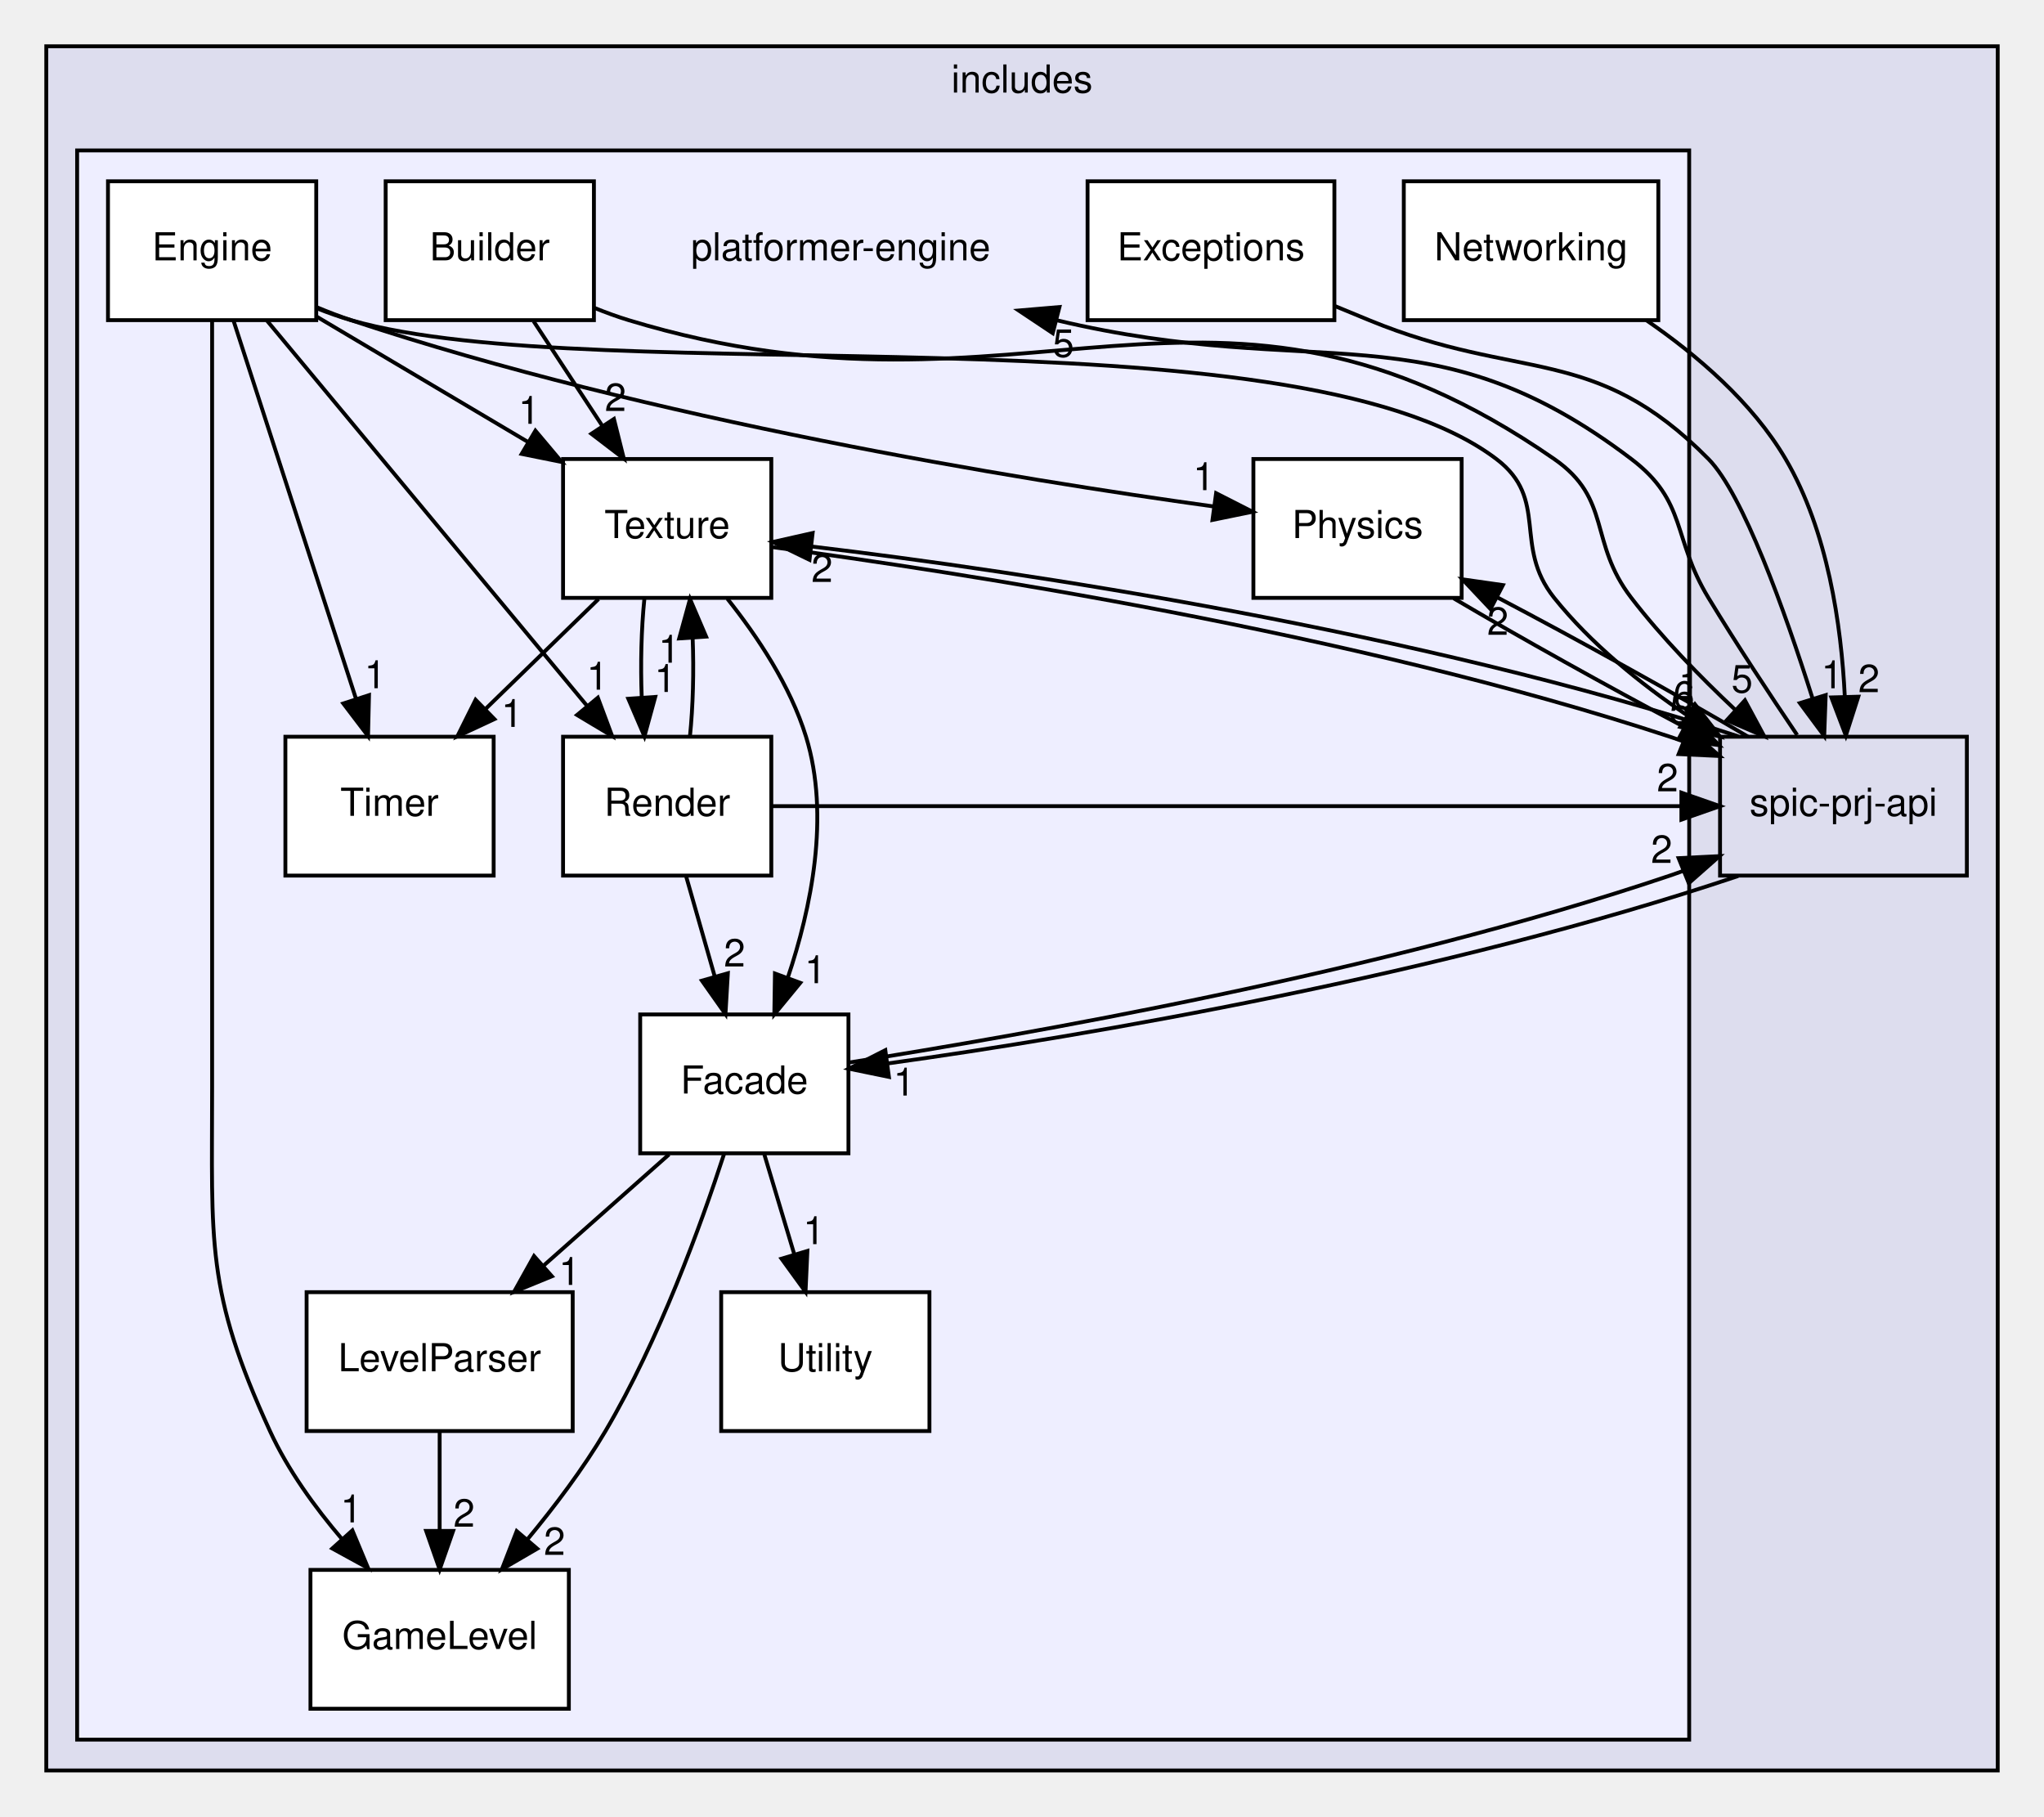
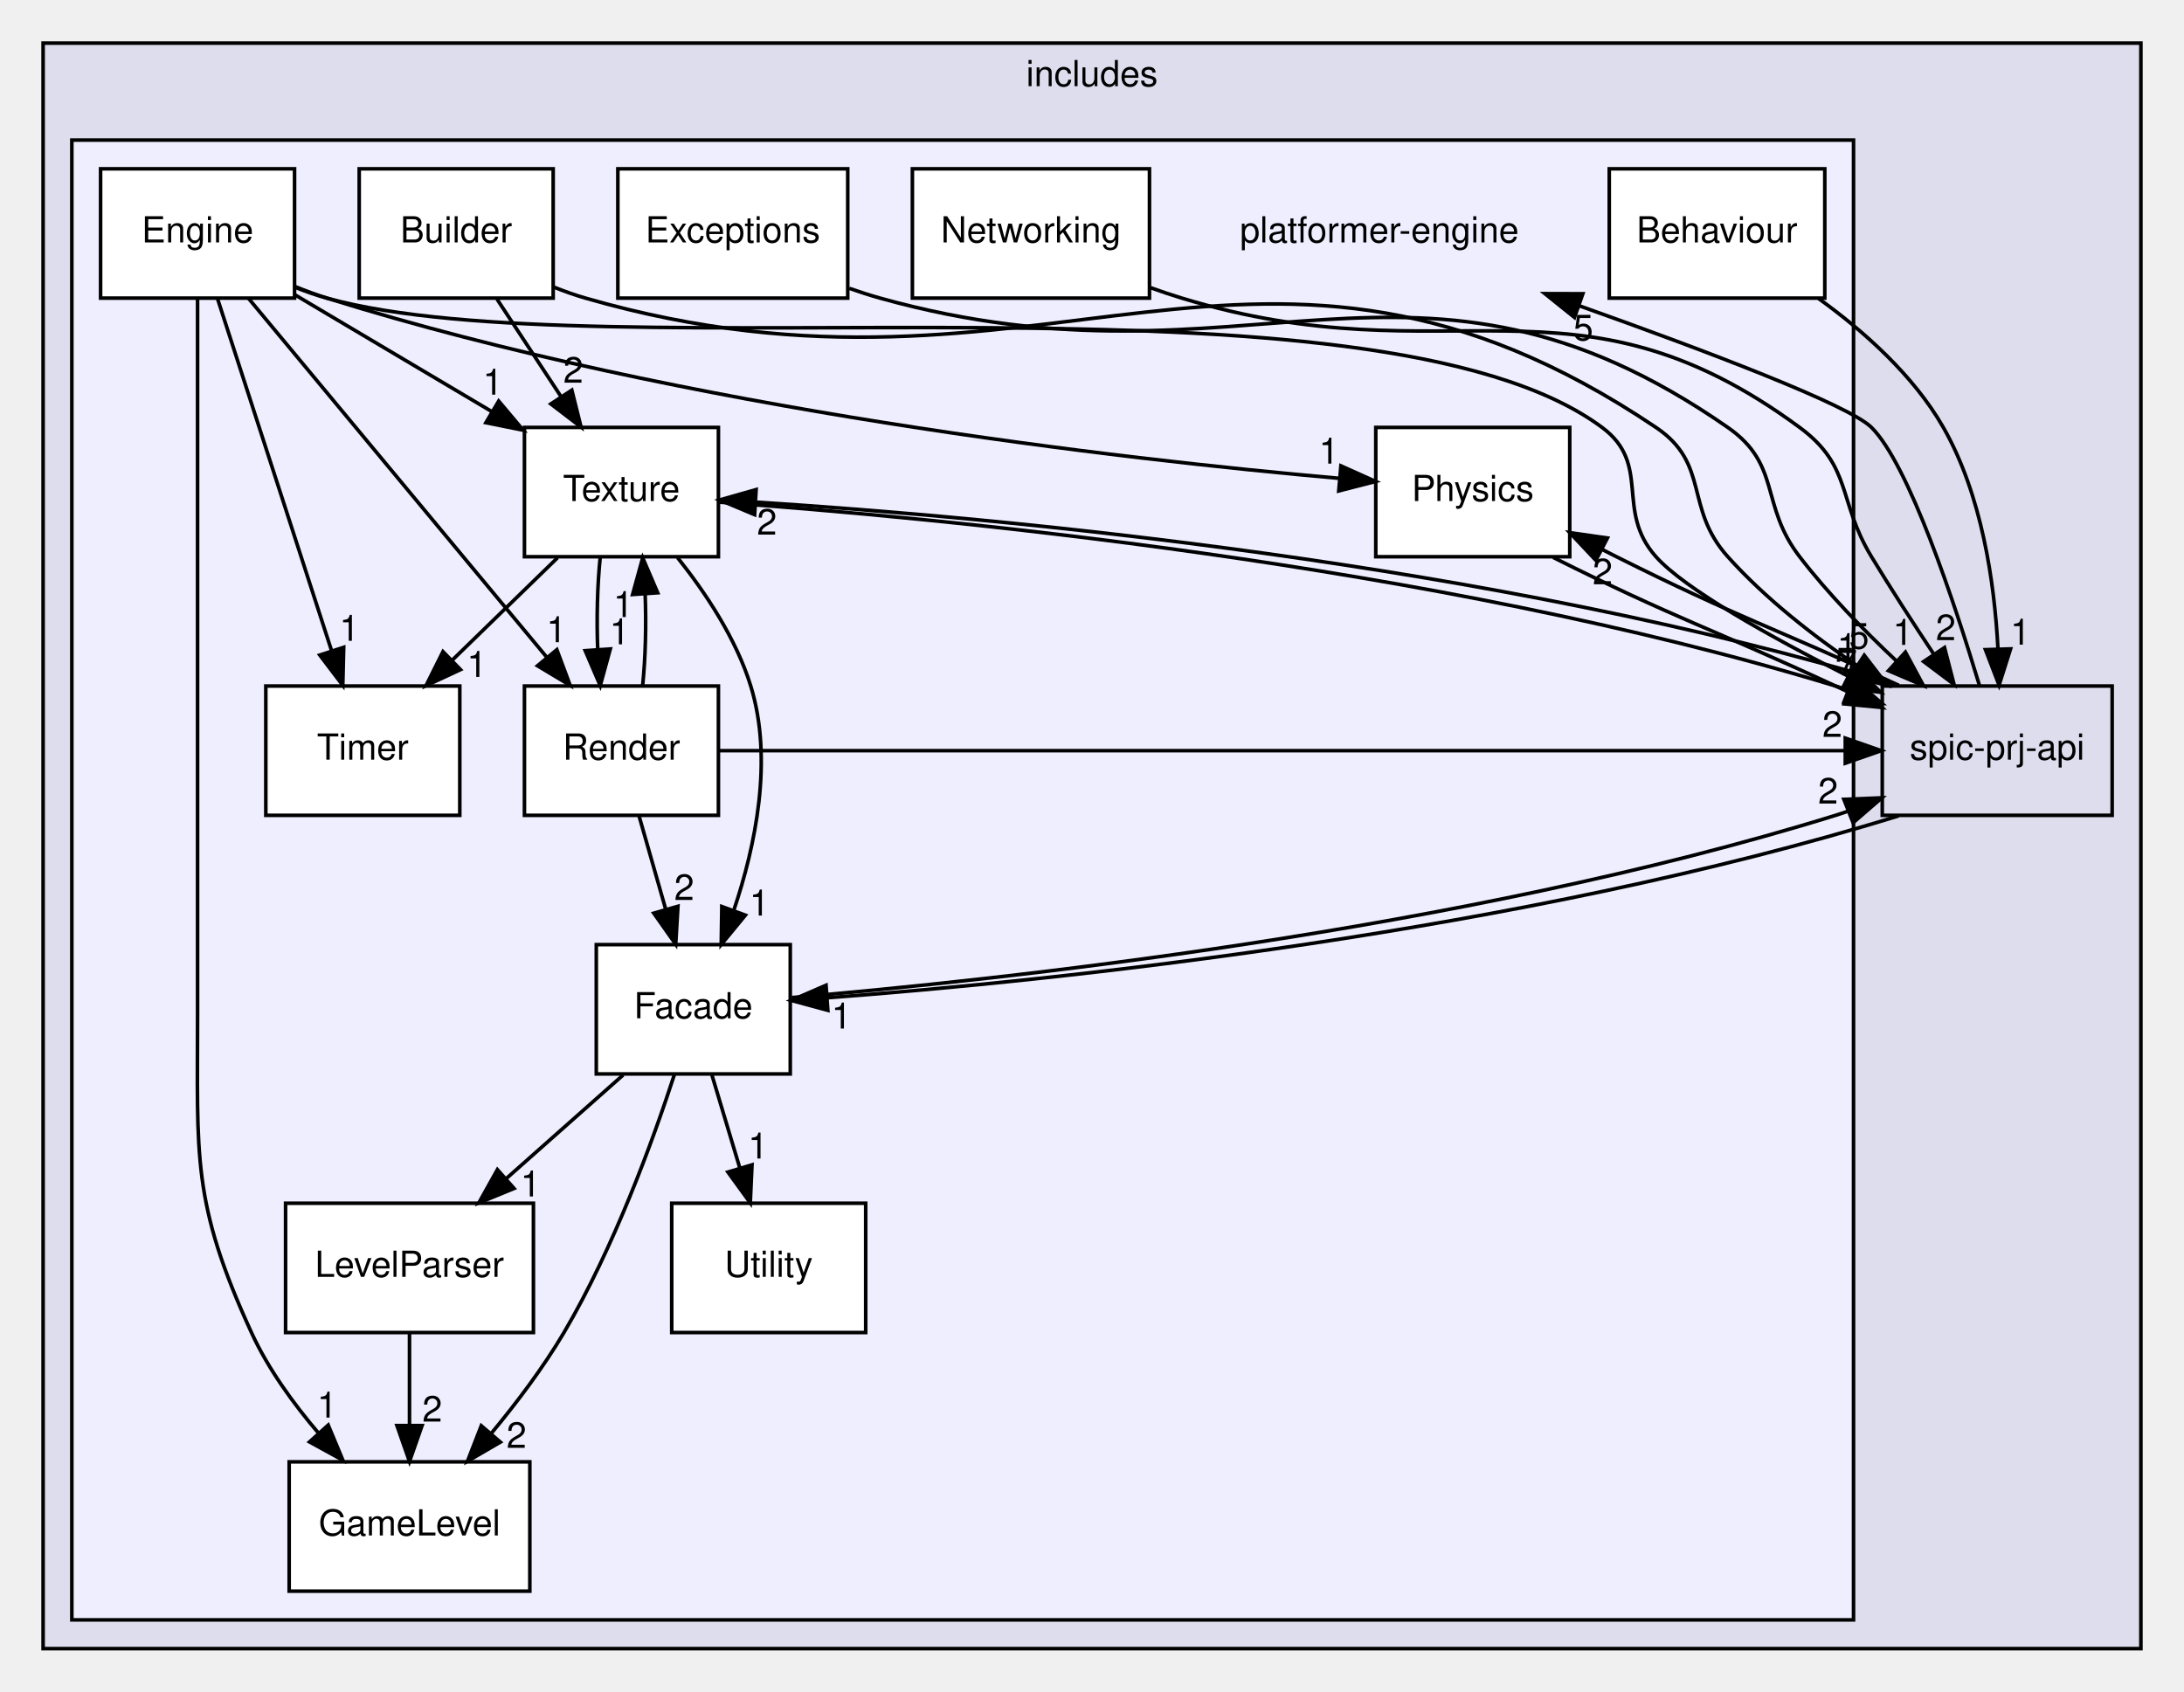
- <svg xmlns="http://www.w3.org/2000/svg" xmlns:xlink="http://www.w3.org/1999/xlink" width="530pt" height="471pt" viewBox="0.00 0.00 530.00 471.00">
+ <svg xmlns="http://www.w3.org/2000/svg" xmlns:xlink="http://www.w3.org/1999/xlink" width="608pt" height="471pt" viewBox="0.00 0.00 608.00 471.00">
  <g id="graph0" class="graph" transform="scale(1 1) rotate(0) translate(4 467)">
    <g id="clust1" class="cluster">
      <g id="a_clust1">
        <a xlink:href="dir_09e761304027c904456130627fd4dcf5.html" target="_top" xlink:title="includes">
-           <polygon fill="#ddddee" stroke="black" points="8,-8 8,-455 514,-455 514,-8 8,-8" />
-           <text text-anchor="middle" x="261" y="-443" font-family="Helvetica,sans-Serif" font-size="10.00">includes</text>
+           <polygon fill="#ddddee" stroke="black" points="8,-8 8,-455 592,-455 592,-8 8,-8" />
+           <text text-anchor="middle" x="300" y="-443" font-family="Helvetica,sans-Serif" font-size="10.00">includes</text>
        </a>
      </g>
    </g>
    <g id="clust2" class="cluster">
      <g id="a_clust2">
        <a xlink:href="dir_1587a151464512ea3626aba36cd93a86.html" target="_top">
-           <polygon fill="#eeeeff" stroke="black" points="16,-16 16,-428 434,-428 434,-16 16,-16" />
+           <polygon fill="#eeeeff" stroke="black" points="16,-16 16,-428 512,-428 512,-16 16,-16" />
        </a>
      </g>
    </g>
    <g id="node1" class="node">
      <g id="a_node1">
        <a xlink:href="dir_de77370fa4c160312bb88f5d1919228b.html" target="_top" xlink:title="spic-prj-api">
-           <polygon fill="none" stroke="black" points="506,-276 442,-276 442,-240 506,-240 506,-276" />
-           <text text-anchor="middle" x="474" y="-255.5" font-family="Helvetica,sans-Serif" font-size="10.00">spic-prj-api</text>
+           <polygon fill="none" stroke="black" points="584,-276 520,-276 520,-240 584,-240 584,-276" />
+           <text text-anchor="middle" x="552" y="-255.5" font-family="Helvetica,sans-Serif" font-size="10.00">spic-prj-api</text>
        </a>
      </g>
    </g>
    <g id="node2" class="node">
-       <text text-anchor="middle" x="214" y="-399.5" font-family="Helvetica,sans-Serif" font-size="10.00">platformer-engine</text>
-     </g>
-     <g id="edge7" class="edge">
-       <path fill="none" stroke="black" d="M461.99,-276.45C455.07,-286.68 446.32,-299.93 439,-312 429.51,-327.65 433.58,-336.93 419,-348 366.86,-387.61 337.8,-367.86 269.98,-383.98" />
-       <polygon fill="black" stroke="black" points="268.97,-380.62 260.15,-386.5 270.71,-387.4 268.97,-380.62" />
-       <g id="a_edge7-headlabel">
-         <a xlink:href="dir_000014_000001.html" target="_top" xlink:title="5">
-           <text text-anchor="middle" x="271.74" y="-374.48" font-family="Helvetica,sans-Serif" font-size="10.00">5</text>
-         </a>
-       </g>
-     </g>
-     <g id="node6" class="node">
-       <g id="a_node6">
+       <text text-anchor="middle" x="380" y="-399.5" font-family="Helvetica,sans-Serif" font-size="10.00">platformer-engine</text>
+     </g>
+     <g id="edge8" class="edge">
+       <path fill="none" stroke="black" d="M547.03,-276.24C540.16,-299.06 527.42,-337.64 517,-348 510.72,-354.25 470.9,-369.32 435.8,-381.81" />
+       <polygon fill="black" stroke="black" points="434.32,-378.62 426.06,-385.25 436.65,-385.22 434.32,-378.62" />
+       <g id="a_edge8-headlabel">
+         <a xlink:href="dir_000015_000001.html" target="_top" xlink:title="5">
+           <text text-anchor="middle" x="436.76" y="-372.24" font-family="Helvetica,sans-Serif" font-size="10.00">5</text>
+         </a>
+       </g>
+     </g>
+     <g id="node7" class="node">
+       <g id="a_node7">
        <a xlink:href="dir_4ad73661ceecee2f59b8c0b0178f9787.html" target="_top" xlink:title="Facade">
          <polygon fill="white" stroke="black" points="216,-204 162,-204 162,-168 216,-168 216,-204" />
          <text text-anchor="middle" x="189" y="-183.5" font-family="Helvetica,sans-Serif" font-size="10.00">Facade</text>
        </a>
      </g>
    </g>
-     <g id="edge9" class="edge">
-       <path fill="none" stroke="black" d="M446.69,-239.89C370.67,-214.29 277.37,-198.39 226.34,-191.32" />
-       <polygon fill="black" stroke="black" points="226.49,-187.81 216.11,-189.94 225.56,-194.74 226.49,-187.81" />
-       <g id="a_edge9-headlabel">
-         <a xlink:href="dir_000014_000005.html" target="_top" xlink:title="1">
-           <text text-anchor="middle" x="230.43" y="-182.97" font-family="Helvetica,sans-Serif" font-size="10.00">1</text>
-         </a>
-       </g>
-     </g>
-     <g id="node10" class="node">
-       <g id="a_node10">
+     <g id="edge10" class="edge">
+       <path fill="none" stroke="black" d="M524.59,-239.87C419.74,-207.4 289.59,-193.95 226.49,-189.22" />
+       <polygon fill="black" stroke="black" points="226.46,-185.71 216.23,-188.48 225.96,-192.69 226.46,-185.71" />
+       <g id="a_edge10-headlabel">
+         <a xlink:href="dir_000015_000006.html" target="_top" xlink:title="1">
+           <text text-anchor="middle" x="230.25" y="-180.63" font-family="Helvetica,sans-Serif" font-size="10.00">1</text>
+         </a>
+       </g>
+     </g>
+     <g id="node11" class="node">
+       <g id="a_node11">
        <a xlink:href="dir_72722e64122ba09534fd16b67552a996.html" target="_top" xlink:title="Physics">
-           <polygon fill="white" stroke="black" points="375,-348 321,-348 321,-312 375,-312 375,-348" />
-           <text text-anchor="middle" x="348" y="-327.5" font-family="Helvetica,sans-Serif" font-size="10.00">Physics</text>
-         </a>
-       </g>
-     </g>
-     <g id="edge10" class="edge">
-       <path fill="none" stroke="black" d="M449.23,-276.03C430.61,-287.02 405,-301.24 384.13,-312.19" />
-       <polygon fill="black" stroke="black" points="382.48,-309.1 375.21,-316.81 385.7,-315.31 382.48,-309.1" />
-       <g id="a_edge10-headlabel">
-         <a xlink:href="dir_000014_000009.html" target="_top" xlink:title="2">
-           <text text-anchor="middle" x="384.37" y="-302.42" font-family="Helvetica,sans-Serif" font-size="10.00">2</text>
-         </a>
-       </g>
-     </g>
-     <g id="node12" class="node">
-       <g id="a_node12">
+           <polygon fill="white" stroke="black" points="433,-348 379,-348 379,-312 433,-312 433,-348" />
+           <text text-anchor="middle" x="406" y="-327.5" font-family="Helvetica,sans-Serif" font-size="10.00">Physics</text>
+         </a>
+       </g>
+     </g>
+     <g id="edge11" class="edge">
+       <path fill="none" stroke="black" d="M524.59,-276.19C489.92,-292.26 480.36,-294.78 446,-312 444.7,-312.65 443.37,-313.33 442.02,-314.02" />
+       <polygon fill="black" stroke="black" points="440.27,-310.99 433,-318.71 443.49,-317.21 440.27,-310.99" />
+       <g id="a_edge11-headlabel">
+         <a xlink:href="dir_000015_000010.html" target="_top" xlink:title="2">
+           <text text-anchor="middle" x="442.15" y="-304.32" font-family="Helvetica,sans-Serif" font-size="10.00">2</text>
+         </a>
+       </g>
+     </g>
+     <g id="node13" class="node">
+       <g id="a_node13">
        <a xlink:href="dir_366a47d27432147542e5f7548d7df575.html" target="_top" xlink:title="Texture">
          <polygon fill="white" stroke="black" points="196,-348 142,-348 142,-312 196,-312 196,-348" />
          <text text-anchor="middle" x="169" y="-327.5" font-family="Helvetica,sans-Serif" font-size="10.00">Texture</text>
        </a>
      </g>
    </g>
-     <g id="edge8" class="edge">
-       <path fill="none" stroke="black" d="M446.74,-276.09C363.49,-303.44 260.92,-318.82 206.58,-325.3" />
-       <polygon fill="black" stroke="black" points="205.9,-321.86 196.37,-326.48 206.71,-328.81 205.9,-321.86" />
-       <g id="a_edge8-headlabel">
-         <a xlink:href="dir_000014_000011.html" target="_top" xlink:title="2">
-           <text text-anchor="middle" x="209.15" y="-316.12" font-family="Helvetica,sans-Serif" font-size="10.00">2</text>
+     <g id="edge9" class="edge">
+       <path fill="none" stroke="black" d="M524.65,-276.11C412.35,-310.34 272.66,-323.01 206.63,-327.18" />
+       <polygon fill="black" stroke="black" points="206.08,-323.7 196.31,-327.8 206.5,-330.69 206.08,-323.7" />
+       <g id="a_edge9-headlabel">
+         <a xlink:href="dir_000015_000012.html" target="_top" xlink:title="2">
+           <text text-anchor="middle" x="209.5" y="-318.15" font-family="Helvetica,sans-Serif" font-size="10.00">2</text>
        </a>
      </g>
    </g>
    <g id="node3" class="node">
      <g id="a_node3">
+         <a xlink:href="dir_ad5ef619f038a25d047111bf855feef3.html" target="_top" xlink:title="Behaviour">
+           <polygon fill="white" stroke="black" points="504,-420 444,-420 444,-384 504,-384 504,-420" />
+           <text text-anchor="middle" x="474" y="-399.5" font-family="Helvetica,sans-Serif" font-size="10.00">Behaviour</text>
+         </a>
+       </g>
+     </g>
+     <g id="edge7" class="edge">
+       <path fill="none" stroke="black" d="M502.21,-383.93C514.83,-374.84 528.7,-362.52 537,-348 547.72,-329.24 551.25,-304.86 552.21,-286.36" />
+       <polygon fill="black" stroke="black" points="555.72,-286.34 552.52,-276.23 548.72,-286.12 555.72,-286.34" />
+       <g id="a_edge7-headlabel">
+         <a xlink:href="dir_000002_000015.html" target="_top" xlink:title="1">
+           <text text-anchor="middle" x="558.44" y="-287.52" font-family="Helvetica,sans-Serif" font-size="10.00">1</text>
+         </a>
+       </g>
+     </g>
+     <g id="node4" class="node">
+       <g id="a_node4">
        <a xlink:href="dir_7e105e953f4c25411b2b0fde6dcccccb.html" target="_top" xlink:title="Builder">
          <polygon fill="white" stroke="black" points="150,-420 96,-420 96,-384 150,-384 150,-420" />
          <text text-anchor="middle" x="123" y="-399.5" font-family="Helvetica,sans-Serif" font-size="10.00">Builder</text>
        </a>
      </g>
    </g>
+     <g id="edge22" class="edge">
+       <path fill="none" stroke="black" d="M150.16,-387.07C153.1,-385.9 156.08,-384.84 159,-384 287.19,-347.04 346.29,-422.44 457,-348 472.19,-337.79 464.78,-325.62 477,-312 487.3,-300.53 500.51,-290.16 512.98,-281.7" />
+       <polygon fill="black" stroke="black" points="514.99,-284.56 521.44,-276.16 511.16,-278.71 514.99,-284.56" />
+       <g id="a_edge22-headlabel">
+         <a xlink:href="dir_000003_000015.html" target="_top" xlink:title="5">
+           <text text-anchor="middle" x="513.54" y="-286.41" font-family="Helvetica,sans-Serif" font-size="10.00">5</text>
+         </a>
+       </g>
+     </g>
    <g id="edge21" class="edge">
-       <path fill="none" stroke="black" d="M150.19,-387.15C153.12,-385.97 156.09,-384.88 159,-384 262.2,-352.64 310.36,-409.46 399,-348 414.04,-337.57 407.84,-326.51 419,-312 426.89,-301.73 436.77,-291.59 445.96,-282.96" />
-       <polygon fill="black" stroke="black" points="448.45,-285.44 453.47,-276.11 443.73,-280.27 448.45,-285.44" />
-       <g id="a_edge21-headlabel">
-         <a xlink:href="dir_000002_000014.html" target="_top" xlink:title="5">
-           <text text-anchor="middle" x="447.71" y="-287.46" font-family="Helvetica,sans-Serif" font-size="10.00">5</text>
-         </a>
-       </g>
-     </g>
-     <g id="edge20" class="edge">
      <path fill="none" stroke="black" d="M134.37,-383.7C139.72,-375.56 146.2,-365.69 152.11,-356.7" />
      <polygon fill="black" stroke="black" points="155.19,-358.38 157.76,-348.1 149.34,-354.54 155.19,-358.38" />
-       <g id="a_edge20-headlabel">
-         <a xlink:href="dir_000002_000011.html" target="_top" xlink:title="2">
+       <g id="a_edge21-headlabel">
+         <a xlink:href="dir_000003_000012.html" target="_top" xlink:title="2">
          <text text-anchor="middle" x="155.59" y="-360.45" font-family="Helvetica,sans-Serif" font-size="10.00">2</text>
        </a>
      </g>
    </g>
-     <g id="node4" class="node">
-       <g id="a_node4">
+     <g id="node5" class="node">
+       <g id="a_node5">
        <a xlink:href="dir_255073caeab54e3c715574845ba4b898.html" target="_top" xlink:title="Engine">
          <polygon fill="white" stroke="black" points="78,-420 24,-420 24,-384 78,-384 78,-420" />
          <text text-anchor="middle" x="51" y="-399.5" font-family="Helvetica,sans-Serif" font-size="10.00">Engine</text>
        </a>
      </g>
    </g>
-     <g id="edge15" class="edge">
-       <path fill="none" stroke="black" d="M78.16,-387.07C81.1,-385.9 84.08,-384.84 87,-384 150.88,-365.57 331.01,-388.15 384,-348 397.82,-337.53 388.17,-325.53 399,-312 408.47,-300.17 421.25,-289.82 433.58,-281.48" />
-       <polygon fill="black" stroke="black" points="435.5,-284.4 441.99,-276.03 431.69,-278.53 435.5,-284.4" />
-       <g id="a_edge15-headlabel">
-         <a xlink:href="dir_000003_000014.html" target="_top" xlink:title="1">
-           <text text-anchor="middle" x="434.02" y="-286.24" font-family="Helvetica,sans-Serif" font-size="10.00">1</text>
-         </a>
-       </g>
-     </g>
-     <g id="node7" class="node">
-       <g id="a_node7">
+     <g id="edge16" class="edge">
+       <path fill="none" stroke="black" d="M78.15,-387.01C81.08,-385.85 84.07,-384.81 87,-384 163.4,-362.76 378.33,-395.26 442,-348 455.92,-337.67 445.46,-324.94 457,-312 465.03,-303 488.7,-289.78 510.41,-278.8" />
+       <polygon fill="black" stroke="black" points="512.15,-281.84 519.54,-274.25 509.03,-275.58 512.15,-281.84" />
+       <g id="a_edge16-headlabel">
+         <a xlink:href="dir_000004_000015.html" target="_top" xlink:title="1">
+           <text text-anchor="middle" x="510.2" y="-283.49" font-family="Helvetica,sans-Serif" font-size="10.00">1</text>
+         </a>
+       </g>
+     </g>
+     <g id="node8" class="node">
+       <g id="a_node8">
        <a xlink:href="dir_aa66564905a6f376a034b306e4a9b039.html" target="_top" xlink:title="GameLevel">
          <polygon fill="white" stroke="black" points="143.5,-60 76.5,-60 76.5,-24 143.5,-24 143.5,-60" />
          <text text-anchor="middle" x="110" y="-39.5" font-family="Helvetica,sans-Serif" font-size="10.00">GameLevel</text>
        </a>
      </g>
    </g>
-     <g id="edge14" class="edge">
+     <g id="edge15" class="edge">
      <path fill="none" stroke="black" d="M51,-383.95C51,-357.29 51,-304.11 51,-259 51,-259 51,-259 51,-185 51,-144.89 49.28,-132.46 66,-96 70.61,-85.95 77.63,-76.25 84.71,-67.95" />
      <polygon fill="black" stroke="black" points="87.37,-70.24 91.45,-60.46 82.16,-65.55 87.37,-70.24" />
+       <g id="a_edge15-headlabel">
+         <a xlink:href="dir_000004_000007.html" target="_top" xlink:title="1">
+           <text text-anchor="middle" x="87.07" y="-72.31" font-family="Helvetica,sans-Serif" font-size="10.00">1</text>
+         </a>
+       </g>
+     </g>
+     <g id="edge14" class="edge">
+       <path fill="none" stroke="black" d="M78.2,-387.2C81.13,-386 84.1,-384.91 87,-384 186.08,-353.04 308.45,-339.15 368.77,-333.83" />
+       <polygon fill="black" stroke="black" points="369.29,-337.3 378.95,-332.96 368.69,-330.32 369.29,-337.3" />
      <g id="a_edge14-headlabel">
-         <a xlink:href="dir_000003_000006.html" target="_top" xlink:title="1">
-           <text text-anchor="middle" x="87.07" y="-72.31" font-family="Helvetica,sans-Serif" font-size="10.00">1</text>
-         </a>
-       </g>
-     </g>
-     <g id="edge13" class="edge">
-       <path fill="none" stroke="black" d="M78.24,-387.31C81.16,-386.09 84.11,-384.96 87,-384 164.59,-358.22 259.51,-342.77 310.81,-335.68" />
-       <polygon fill="black" stroke="black" points="311.33,-339.14 320.77,-334.33 310.39,-332.2 311.33,-339.14" />
-       <g id="a_edge13-headlabel">
-         <a xlink:href="dir_000003_000009.html" target="_top" xlink:title="1">
-           <text text-anchor="middle" x="308.14" y="-339.93" font-family="Helvetica,sans-Serif" font-size="10.00">1</text>
-         </a>
-       </g>
-     </g>
-     <g id="node11" class="node">
-       <g id="a_node11">
+         <a xlink:href="dir_000004_000010.html" target="_top" xlink:title="1">
+           <text text-anchor="middle" x="365.95" y="-337.93" font-family="Helvetica,sans-Serif" font-size="10.00">1</text>
+         </a>
+       </g>
+     </g>
+     <g id="node12" class="node">
+       <g id="a_node12">
        <a xlink:href="dir_dee7b2cf51f0719d61c9bcb7f2f06001.html" target="_top" xlink:title="Render">
          <polygon fill="white" stroke="black" points="196,-276 142,-276 142,-240 196,-240 196,-276" />
          <text text-anchor="middle" x="169" y="-255.5" font-family="Helvetica,sans-Serif" font-size="10.00">Render</text>
        </a>
      </g>
    </g>
-     <g id="edge16" class="edge">
+     <g id="edge17" class="edge">
      <path fill="none" stroke="black" d="M65.23,-383.87C85.88,-359.03 124.25,-312.85 148.11,-284.14" />
      <polygon fill="black" stroke="black" points="151.02,-286.12 154.72,-276.19 145.63,-281.64 151.02,-286.12" />
-       <g id="a_edge16-headlabel">
-         <a xlink:href="dir_000003_000010.html" target="_top" xlink:title="1">
+       <g id="a_edge17-headlabel">
+         <a xlink:href="dir_000004_000011.html" target="_top" xlink:title="1">
          <text text-anchor="middle" x="150.9" y="-288.2" font-family="Helvetica,sans-Serif" font-size="10.00">1</text>
        </a>
      </g>
    </g>
-     <g id="edge12" class="edge">
+     <g id="edge13" class="edge">
      <path fill="none" stroke="black" d="M78.07,-384.94C94.3,-375.32 115.13,-362.96 132.76,-352.5" />
      <polygon fill="black" stroke="black" points="134.83,-355.34 141.65,-347.23 131.26,-349.32 134.83,-355.34" />
-       <g id="a_edge12-headlabel">
-         <a xlink:href="dir_000003_000011.html" target="_top" xlink:title="1">
+       <g id="a_edge13-headlabel">
+         <a xlink:href="dir_000004_000012.html" target="_top" xlink:title="1">
          <text text-anchor="middle" x="133.19" y="-357.12" font-family="Helvetica,sans-Serif" font-size="10.00">1</text>
        </a>
      </g>
    </g>
-     <g id="node13" class="node">
-       <g id="a_node13">
+     <g id="node14" class="node">
+       <g id="a_node14">
        <a xlink:href="dir_123f1f7ecbbeeb7ce6bbb34d36fe9b6f.html" target="_top" xlink:title="Timer">
          <polygon fill="white" stroke="black" points="124,-276 70,-276 70,-240 124,-240 124,-276" />
          <text text-anchor="middle" x="97" y="-255.5" font-family="Helvetica,sans-Serif" font-size="10.00">Timer</text>
        </a>
      </g>
    </g>
-     <g id="edge11" class="edge">
+     <g id="edge12" class="edge">
      <path fill="none" stroke="black" d="M56.55,-383.87C64.42,-359.56 78.92,-314.82 88.25,-286.01" />
      <polygon fill="black" stroke="black" points="91.68,-286.78 91.43,-276.19 85.02,-284.62 91.68,-286.78" />
-       <g id="a_edge11-headlabel">
-         <a xlink:href="dir_000003_000012.html" target="_top" xlink:title="1">
+       <g id="a_edge12-headlabel">
+         <a xlink:href="dir_000004_000013.html" target="_top" xlink:title="1">
          <text text-anchor="middle" x="93.27" y="-288.58" font-family="Helvetica,sans-Serif" font-size="10.00">1</text>
        </a>
      </g>
    </g>
-     <g id="node5" class="node">
-       <g id="a_node5">
+     <g id="node6" class="node">
+       <g id="a_node6">
        <a xlink:href="dir_cac8883e60e9501f6ec47f21e507278d.html" target="_top" xlink:title="Exceptions">
-           <polygon fill="white" stroke="black" points="342,-420 278,-420 278,-384 342,-384 342,-420" />
-           <text text-anchor="middle" x="310" y="-399.5" font-family="Helvetica,sans-Serif" font-size="10.00">Exceptions</text>
-         </a>
-       </g>
-     </g>
-     <g id="edge26" class="edge">
-       <path fill="none" stroke="black" d="M342.22,-387.62C345.19,-386.4 348.15,-385.17 351,-384 390.07,-367.91 409.32,-378.08 439,-348 447.95,-338.93 458.75,-308.74 465.96,-286.02" />
-       <polygon fill="black" stroke="black" points="469.39,-286.79 469.01,-276.21 462.7,-284.72 469.39,-286.79" />
-       <g id="a_edge26-headlabel">
-         <a xlink:href="dir_000004_000014.html" target="_top" xlink:title="1">
-           <text text-anchor="middle" x="471.03" y="-288.57" font-family="Helvetica,sans-Serif" font-size="10.00">1</text>
+           <polygon fill="white" stroke="black" points="232,-420 168,-420 168,-384 232,-384 232,-420" />
+           <text text-anchor="middle" x="200" y="-399.5" font-family="Helvetica,sans-Serif" font-size="10.00">Exceptions</text>
+         </a>
+       </g>
+     </g>
+     <g id="edge27" class="edge">
+       <path fill="none" stroke="black" d="M232.42,-386.73C235.29,-385.72 238.18,-384.79 241,-384 343.2,-355.47 389.88,-408.57 477,-348 492.03,-337.55 485.84,-326.51 497,-312 504.89,-301.73 514.77,-291.59 523.96,-282.96" />
+       <polygon fill="black" stroke="black" points="526.45,-285.44 531.47,-276.11 521.73,-280.27 526.45,-285.44" />
+       <g id="a_edge27-headlabel">
+         <a xlink:href="dir_000005_000015.html" target="_top" xlink:title="1">
+           <text text-anchor="middle" x="525.71" y="-287.46" font-family="Helvetica,sans-Serif" font-size="10.00">1</text>
        </a>
      </g>
    </g>
    <g id="edge5" class="edge">
-       <path fill="none" stroke="black" d="M216,-191.51C261.14,-198.69 353.62,-214.56 429,-240 430.18,-240.4 431.37,-240.82 432.57,-241.27" />
-       <polygon fill="black" stroke="black" points="431.26,-244.52 441.84,-245.04 433.89,-238.03 431.26,-244.52" />
+       <path fill="none" stroke="black" d="M216.42,-189.26C272.38,-194.03 402.36,-207.53 507,-240 508.19,-240.37 509.39,-240.77 510.59,-241.2" />
+       <polygon fill="black" stroke="black" points="509.31,-244.45 519.89,-244.87 511.88,-237.94 509.31,-244.45" />
      <g id="a_edge5-headlabel">
-         <a xlink:href="dir_000005_000014.html" target="_top" xlink:title="2">
-           <text text-anchor="middle" x="426.86" y="-243.29" font-family="Helvetica,sans-Serif" font-size="10.00">2</text>
+         <a xlink:href="dir_000006_000015.html" target="_top" xlink:title="2">
+           <text text-anchor="middle" x="504.92" y="-243.27" font-family="Helvetica,sans-Serif" font-size="10.00">2</text>
        </a>
      </g>
    </g>
    <g id="edge4" class="edge">
      <path fill="none" stroke="black" d="M183.77,-167.9C177.76,-149.45 166.89,-119.54 153,-96 147.25,-86.26 139.81,-76.41 132.74,-67.89" />
      <polygon fill="black" stroke="black" points="135.3,-65.5 126.14,-60.17 129.98,-70.05 135.3,-65.5" />
      <g id="a_edge4-headlabel">
-         <a xlink:href="dir_000005_000006.html" target="_top" xlink:title="2">
+         <a xlink:href="dir_000006_000007.html" target="_top" xlink:title="2">
          <text text-anchor="middle" x="139.79" y="-63.88" font-family="Helvetica,sans-Serif" font-size="10.00">2</text>
        </a>
      </g>
    </g>
-     <g id="node8" class="node">
-       <g id="a_node8">
+     <g id="node9" class="node">
+       <g id="a_node9">
        <a xlink:href="dir_28e29a0aa9a4f72dd894b881b26f9dfb.html" target="_top" xlink:title="LevelParser">
          <polygon fill="white" stroke="black" points="144.5,-132 75.5,-132 75.5,-96 144.5,-96 144.5,-132" />
          <text text-anchor="middle" x="110" y="-111.5" font-family="Helvetica,sans-Serif" font-size="10.00">LevelParser</text>
        </a>
      </g>
    </g>
    <g id="edge2" class="edge">
      <path fill="none" stroke="black" d="M169.47,-167.7C159.62,-158.97 147.51,-148.24 136.8,-138.75" />
      <polygon fill="black" stroke="black" points="139.11,-136.12 129.3,-132.1 134.47,-141.36 139.11,-136.12" />
      <g id="a_edge2-headlabel">
-         <a xlink:href="dir_000005_000007.html" target="_top" xlink:title="1">
+         <a xlink:href="dir_000006_000008.html" target="_top" xlink:title="1">
          <text text-anchor="middle" x="143.68" y="-133.88" font-family="Helvetica,sans-Serif" font-size="10.00">1</text>
        </a>
      </g>
    </g>
-     <g id="node14" class="node">
-       <g id="a_node14">
+     <g id="node15" class="node">
+       <g id="a_node15">
        <a xlink:href="dir_87059d60c7dfcd3dc8f50ab725effb95.html" target="_top" xlink:title="Utility">
          <polygon fill="white" stroke="black" points="237,-132 183,-132 183,-96 237,-96 237,-132" />
          <text text-anchor="middle" x="210" y="-111.5" font-family="Helvetica,sans-Serif" font-size="10.00">Utility</text>
        </a>
      </g>
    </g>
    <g id="edge3" class="edge">
      <path fill="none" stroke="black" d="M194.19,-167.7C196.53,-159.9 199.35,-150.51 201.95,-141.83" />
      <polygon fill="black" stroke="black" points="205.35,-142.69 204.87,-132.1 198.64,-140.68 205.35,-142.69" />
      <g id="a_edge3-headlabel">
-         <a xlink:href="dir_000005_000013.html" target="_top" xlink:title="1">
+         <a xlink:href="dir_000006_000014.html" target="_top" xlink:title="1">
          <text text-anchor="middle" x="207.03" y="-144.45" font-family="Helvetica,sans-Serif" font-size="10.00">1</text>
        </a>
      </g>
    </g>
    <g id="edge6" class="edge">
      <path fill="none" stroke="black" d="M110,-95.7C110,-87.98 110,-78.71 110,-70.11" />
      <polygon fill="black" stroke="black" points="113.5,-70.1 110,-60.1 106.5,-70.1 113.5,-70.1" />
      <g id="a_edge6-headlabel">
-         <a xlink:href="dir_000007_000006.html" target="_top" xlink:title="2">
+         <a xlink:href="dir_000008_000007.html" target="_top" xlink:title="2">
          <text text-anchor="middle" x="116.34" y="-71.2" font-family="Helvetica,sans-Serif" font-size="10.00">2</text>
        </a>
      </g>
    </g>
-     <g id="node9" class="node">
-       <g id="a_node9">
+     <g id="node10" class="node">
+       <g id="a_node10">
        <a xlink:href="dir_eb4af4e99dee9ee973ff499f28504984.html" target="_top" xlink:title="Networking">
-           <polygon fill="white" stroke="black" points="426,-420 360,-420 360,-384 426,-384 426,-420" />
-           <text text-anchor="middle" x="393" y="-399.5" font-family="Helvetica,sans-Serif" font-size="10.00">Networking</text>
-         </a>
-       </g>
-     </g>
-     <g id="edge27" class="edge">
-       <path fill="none" stroke="black" d="M422.89,-383.98C436.01,-374.96 450.37,-362.7 459,-348 469.94,-329.36 473.44,-304.97 474.35,-286.44" />
-       <polygon fill="black" stroke="black" points="477.85,-286.38 474.62,-276.29 470.86,-286.19 477.85,-286.38" />
-       <g id="a_edge27-headlabel">
-         <a xlink:href="dir_000008_000014.html" target="_top" xlink:title="2">
-           <text text-anchor="middle" x="480.6" y="-287.55" font-family="Helvetica,sans-Serif" font-size="10.00">2</text>
+           <polygon fill="white" stroke="black" points="316,-420 250,-420 250,-384 316,-384 316,-420" />
+           <text text-anchor="middle" x="283" y="-399.5" font-family="Helvetica,sans-Serif" font-size="10.00">Networking</text>
+         </a>
+       </g>
+     </g>
+     <g id="edge28" class="edge">
+       <path fill="none" stroke="black" d="M316.28,-386.91C319.2,-385.86 322.14,-384.87 325,-384 399.72,-361.26 434.12,-394.33 497,-348 511.74,-337.14 507.51,-327.65 517,-312 522.43,-303.04 528.65,-293.44 534.33,-284.89" />
+       <polygon fill="black" stroke="black" points="537.33,-286.71 539.99,-276.45 531.52,-282.81 537.33,-286.71" />
+       <g id="a_edge28-headlabel">
+         <a xlink:href="dir_000009_000015.html" target="_top" xlink:title="2">
+           <text text-anchor="middle" x="537.69" y="-288.77" font-family="Helvetica,sans-Serif" font-size="10.00">2</text>
        </a>
      </g>
    </g>
    <g id="edge1" class="edge">
-       <path fill="none" stroke="black" d="M372.93,-311.88C389.99,-301.81 412.87,-289.05 432.6,-278.59" />
-       <polygon fill="black" stroke="black" points="434.48,-281.56 441.7,-273.81 431.22,-275.36 434.48,-281.56" />
+       <path fill="none" stroke="black" d="M428.4,-311.8C462.57,-294.69 472.14,-292.17 507,-276 508.16,-275.46 509.35,-274.91 510.55,-274.35" />
+       <polygon fill="black" stroke="black" points="512.32,-277.39 519.94,-270.02 509.39,-271.03 512.32,-277.39" />
      <g id="a_edge1-headlabel">
-         <a xlink:href="dir_000009_000014.html" target="_top" xlink:title="6">
-           <text text-anchor="middle" x="432.62" y="-283.25" font-family="Helvetica,sans-Serif" font-size="10.00">6</text>
+         <a xlink:href="dir_000010_000015.html" target="_top" xlink:title="7">
+           <text text-anchor="middle" x="510.25" y="-278.97" font-family="Helvetica,sans-Serif" font-size="10.00">7</text>
+         </a>
+       </g>
+     </g>
+     <g id="edge20" class="edge">
+       <path fill="none" stroke="black" d="M196.3,-258C300.73,-258 405.16,-258 509.59,-258" />
+       <polygon fill="black" stroke="black" points="509.7,-261.5 519.7,-258 509.7,-254.5 509.7,-261.5" />
+       <g id="a_edge20-headlabel">
+         <a xlink:href="dir_000011_000015.html" target="_top" xlink:title="2">
+           <text text-anchor="middle" x="506.1" y="-261.84" font-family="Helvetica,sans-Serif" font-size="10.00">2</text>
        </a>
      </g>
    </g>
    <g id="edge19" class="edge">
-       <path fill="none" stroke="black" d="M196.1,-258C274.7,-258 353.3,-258 431.89,-258" />
-       <polygon fill="black" stroke="black" points="431.98,-261.5 441.98,-258 431.98,-254.5 431.98,-261.5" />
-       <g id="a_edge19-headlabel">
-         <a xlink:href="dir_000010_000014.html" target="_top" xlink:title="2">
-           <text text-anchor="middle" x="428.38" y="-261.84" font-family="Helvetica,sans-Serif" font-size="10.00">2</text>
-         </a>
-       </g>
-     </g>
-     <g id="edge18" class="edge">
      <path fill="none" stroke="black" d="M173.94,-239.7C176.17,-231.9 178.85,-222.51 181.33,-213.83" />
      <polygon fill="black" stroke="black" points="184.73,-214.68 184.11,-204.1 178,-212.76 184.73,-214.68" />
-       <g id="a_edge18-headlabel">
-         <a xlink:href="dir_000010_000005.html" target="_top" xlink:title="2">
+       <g id="a_edge19-headlabel">
+         <a xlink:href="dir_000011_000006.html" target="_top" xlink:title="2">
          <text text-anchor="middle" x="186.47" y="-216.42" font-family="Helvetica,sans-Serif" font-size="10.00">2</text>
        </a>
      </g>
    </g>
-     <g id="edge17" class="edge">
+     <g id="edge18" class="edge">
      <path fill="none" stroke="black" d="M174.9,-276.1C175.7,-283.79 175.94,-293.05 175.6,-301.67" />
      <polygon fill="black" stroke="black" points="172.11,-301.48 174.92,-311.7 179.09,-301.96 172.11,-301.48" />
-       <g id="a_edge17-headlabel">
-         <a xlink:href="dir_000010_000011.html" target="_top" xlink:title="1">
+       <g id="a_edge18-headlabel">
+         <a xlink:href="dir_000011_000012.html" target="_top" xlink:title="1">
          <text text-anchor="middle" x="169.52" y="-295.2" font-family="Helvetica,sans-Serif" font-size="10.00">1</text>
        </a>
      </g>
    </g>
+     <g id="edge25" class="edge">
+       <path fill="none" stroke="black" d="M196.12,-327.19C254.41,-323.03 394.51,-310.35 507,-276 508.06,-275.68 509.12,-275.33 510.2,-274.96" />
+       <polygon fill="black" stroke="black" points="511.86,-278.06 519.9,-271.16 509.32,-271.54 511.86,-278.06" />
+       <g id="a_edge25-headlabel">
+         <a xlink:href="dir_000012_000015.html" target="_top" xlink:title="5">
+           <text text-anchor="middle" x="509.55" y="-279.52" font-family="Helvetica,sans-Serif" font-size="10.00">5</text>
+         </a>
+       </g>
+     </g>
    <g id="edge24" class="edge">
-       <path fill="none" stroke="black" d="M196.25,-325.17C244.35,-318.61 346.26,-303.22 429,-276 430.18,-275.61 431.38,-275.19 432.58,-274.75" />
-       <polygon fill="black" stroke="black" points="433.89,-278 441.86,-271.01 431.27,-271.5 433.89,-278" />
-       <g id="a_edge24-headlabel">
-         <a xlink:href="dir_000011_000014.html" target="_top" xlink:title="5">
-           <text text-anchor="middle" x="431.62" y="-279.47" font-family="Helvetica,sans-Serif" font-size="10.00">5</text>
-         </a>
-       </g>
-     </g>
-     <g id="edge23" class="edge">
      <path fill="none" stroke="black" d="M184.61,-311.77C192.37,-302.03 200.95,-289.18 205,-276 211.32,-255.46 206.3,-231.44 200.27,-213.53" />
      <polygon fill="black" stroke="black" points="203.51,-212.2 196.78,-204.02 196.94,-214.61 203.51,-212.2" />
-       <g id="a_edge23-headlabel">
-         <a xlink:href="dir_000011_000005.html" target="_top" xlink:title="1">
+       <g id="a_edge24-headlabel">
+         <a xlink:href="dir_000012_000006.html" target="_top" xlink:title="1">
          <text text-anchor="middle" x="207.41" y="-212.1" font-family="Helvetica,sans-Serif" font-size="10.00">1</text>
        </a>
      </g>
    </g>
-     <g id="edge25" class="edge">
+     <g id="edge26" class="edge">
      <path fill="none" stroke="black" d="M163.08,-311.7C162.29,-303.98 162.06,-294.71 162.4,-286.11" />
      <polygon fill="black" stroke="black" points="165.9,-286.32 163.1,-276.1 158.92,-285.84 165.9,-286.32" />
-       <g id="a_edge25-headlabel">
-         <a xlink:href="dir_000011_000010.html" target="_top" xlink:title="1">
+       <g id="a_edge26-headlabel">
+         <a xlink:href="dir_000012_000011.html" target="_top" xlink:title="1">
          <text text-anchor="middle" x="168.48" y="-287.61" font-family="Helvetica,sans-Serif" font-size="10.00">1</text>
        </a>
      </g>
    </g>
-     <g id="edge22" class="edge">
+     <g id="edge23" class="edge">
      <path fill="none" stroke="black" d="M151.2,-311.7C142.4,-303.14 131.62,-292.66 122,-283.3" />
      <polygon fill="black" stroke="black" points="124.2,-280.57 114.59,-276.1 119.32,-285.58 124.2,-280.57" />
-       <g id="a_edge22-headlabel">
-         <a xlink:href="dir_000011_000012.html" target="_top" xlink:title="1">
+       <g id="a_edge23-headlabel">
+         <a xlink:href="dir_000012_000013.html" target="_top" xlink:title="1">
          <text text-anchor="middle" x="128.76" y="-278.54" font-family="Helvetica,sans-Serif" font-size="10.00">1</text>
        </a>
      </g>
    </g>
  </g>
</svg>
